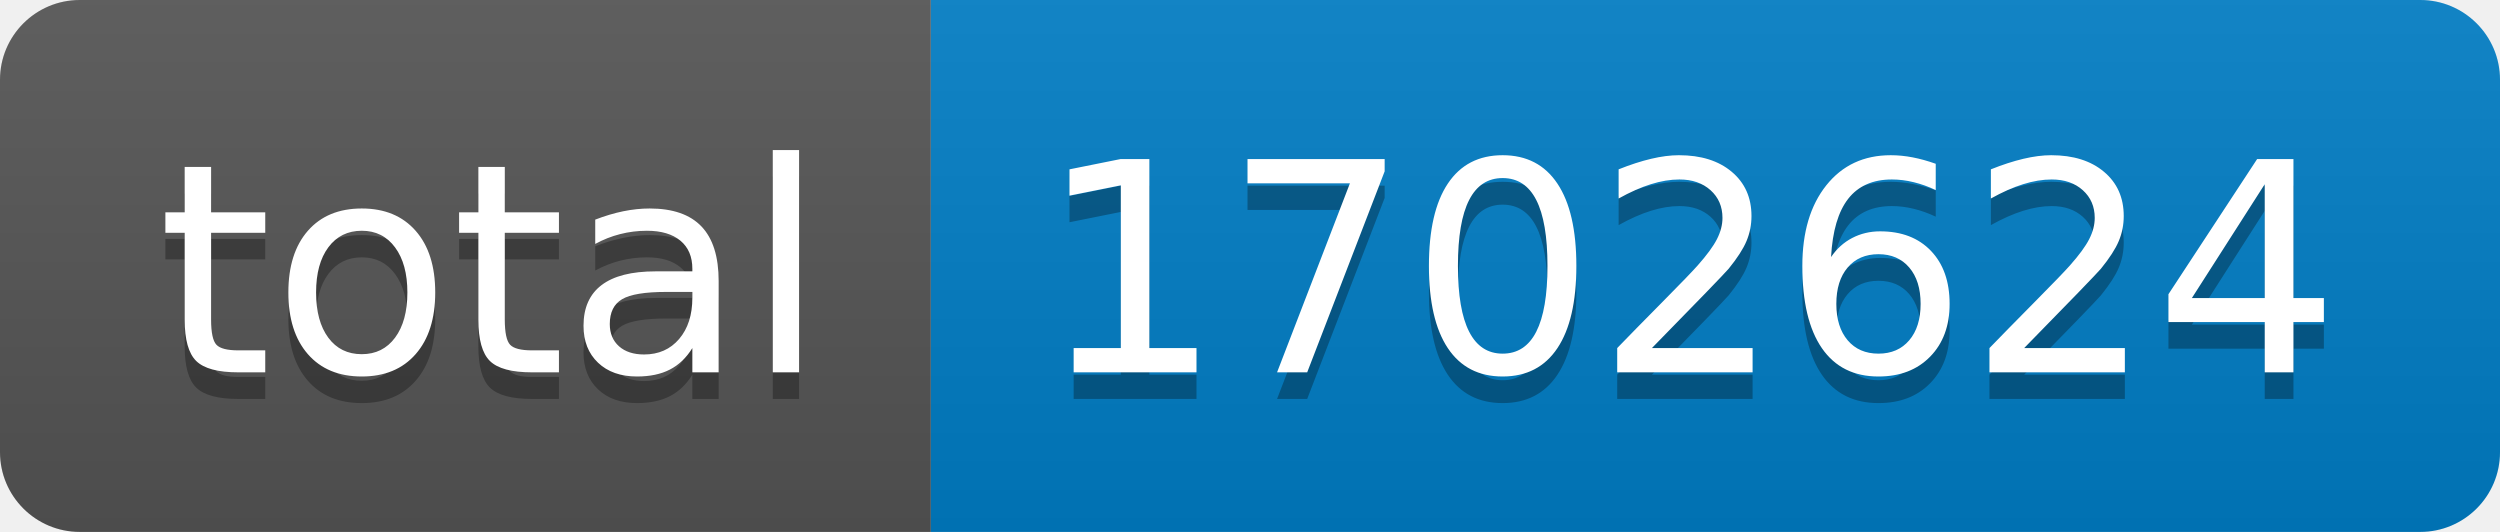
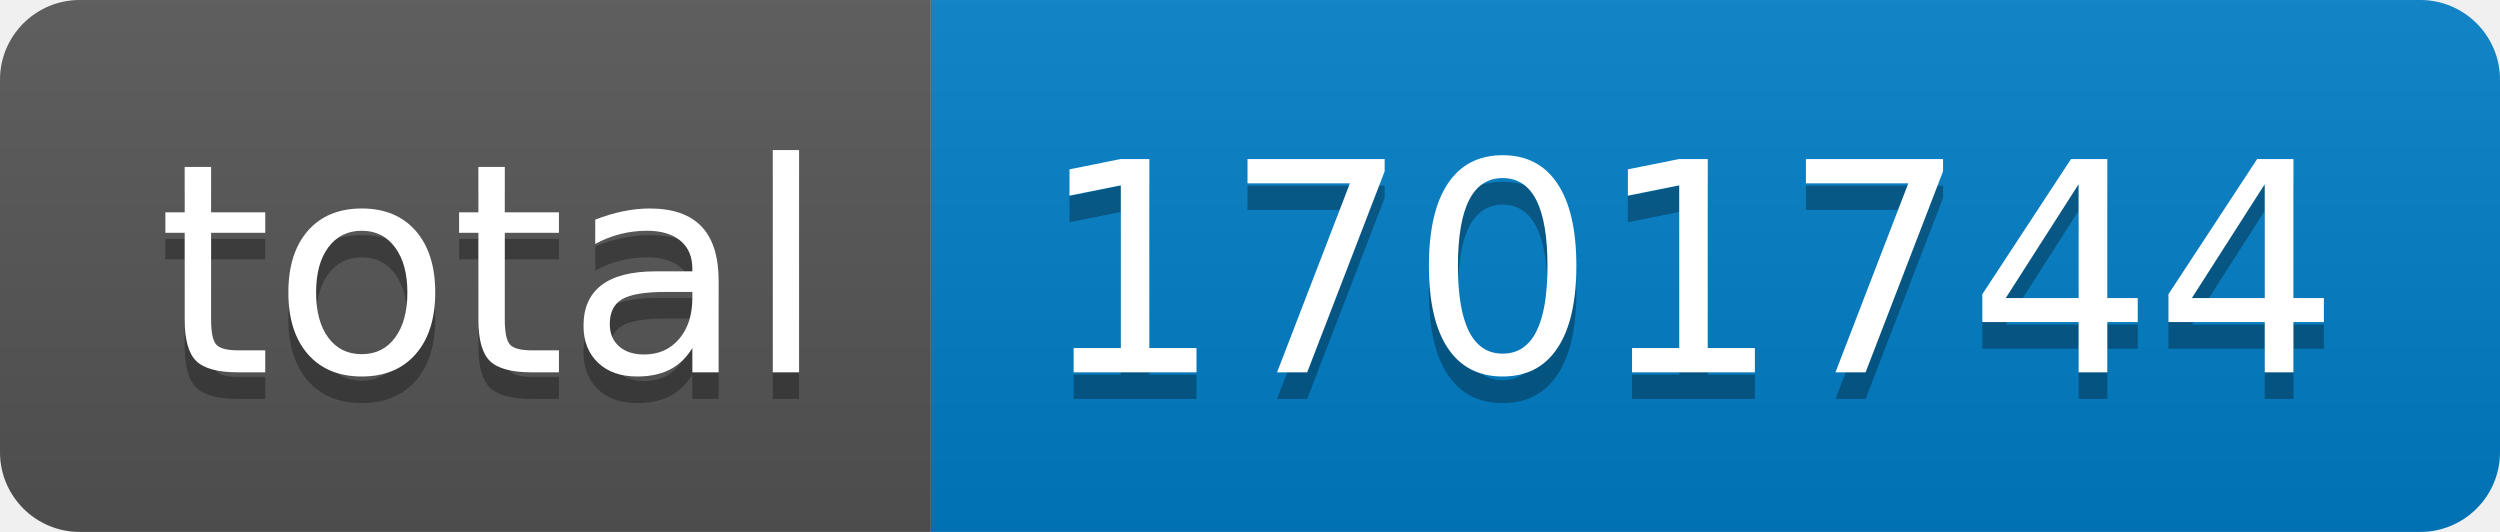
- <svg xmlns="http://www.w3.org/2000/svg" width="94" height="20" role="img" aria-label="total: 1702624">
+ <svg xmlns="http://www.w3.org/2000/svg" width="94" height="20" role="img" aria-label="total: 1701744">
  <linearGradient id="s" x2="0" y2="100%">
    <stop offset="0" stop-color="#bbb" stop-opacity=".1" />
    <stop offset="1" stop-opacity=".1" />
  </linearGradient>
  <clipPath id="r">
    <rect width="94" height="20" rx="3" fill="#fff" />
  </clipPath>
  <g clip-path="url(#r)">
    <rect width="35" height="20" fill="#555" />
    <rect x="35" width="59" height="20" fill="#007ec6" />
    <rect width="94" height="20" fill="url(#s)" />
  </g>
  <g fill="#fff" text-anchor="middle" font-family="Verdana,Geneva,DejaVu Sans,sans-serif" text-rendering="geometricPrecision" font-size="110">
    <text aria-hidden="true" x="185" y="150" fill="#010101" fill-opacity=".3" transform="scale(.1)" textLength="250">total</text>
    <text x="185" y="140" transform="scale(.1)" fill="#fff" textLength="250">total</text>
-     <text aria-hidden="true" x="635" y="150" fill="#010101" fill-opacity=".3" transform="scale(.1)" textLength="490">1702624</text>
-     <text x="635" y="140" transform="scale(.1)" fill="#fff" textLength="490">1702624</text>
+     <text aria-hidden="true" x="635" y="150" fill="#010101" fill-opacity=".3" transform="scale(.1)" textLength="490">1701744</text>
+     <text x="635" y="140" transform="scale(.1)" fill="#fff" textLength="490">1701744</text>
  </g>
</svg>
